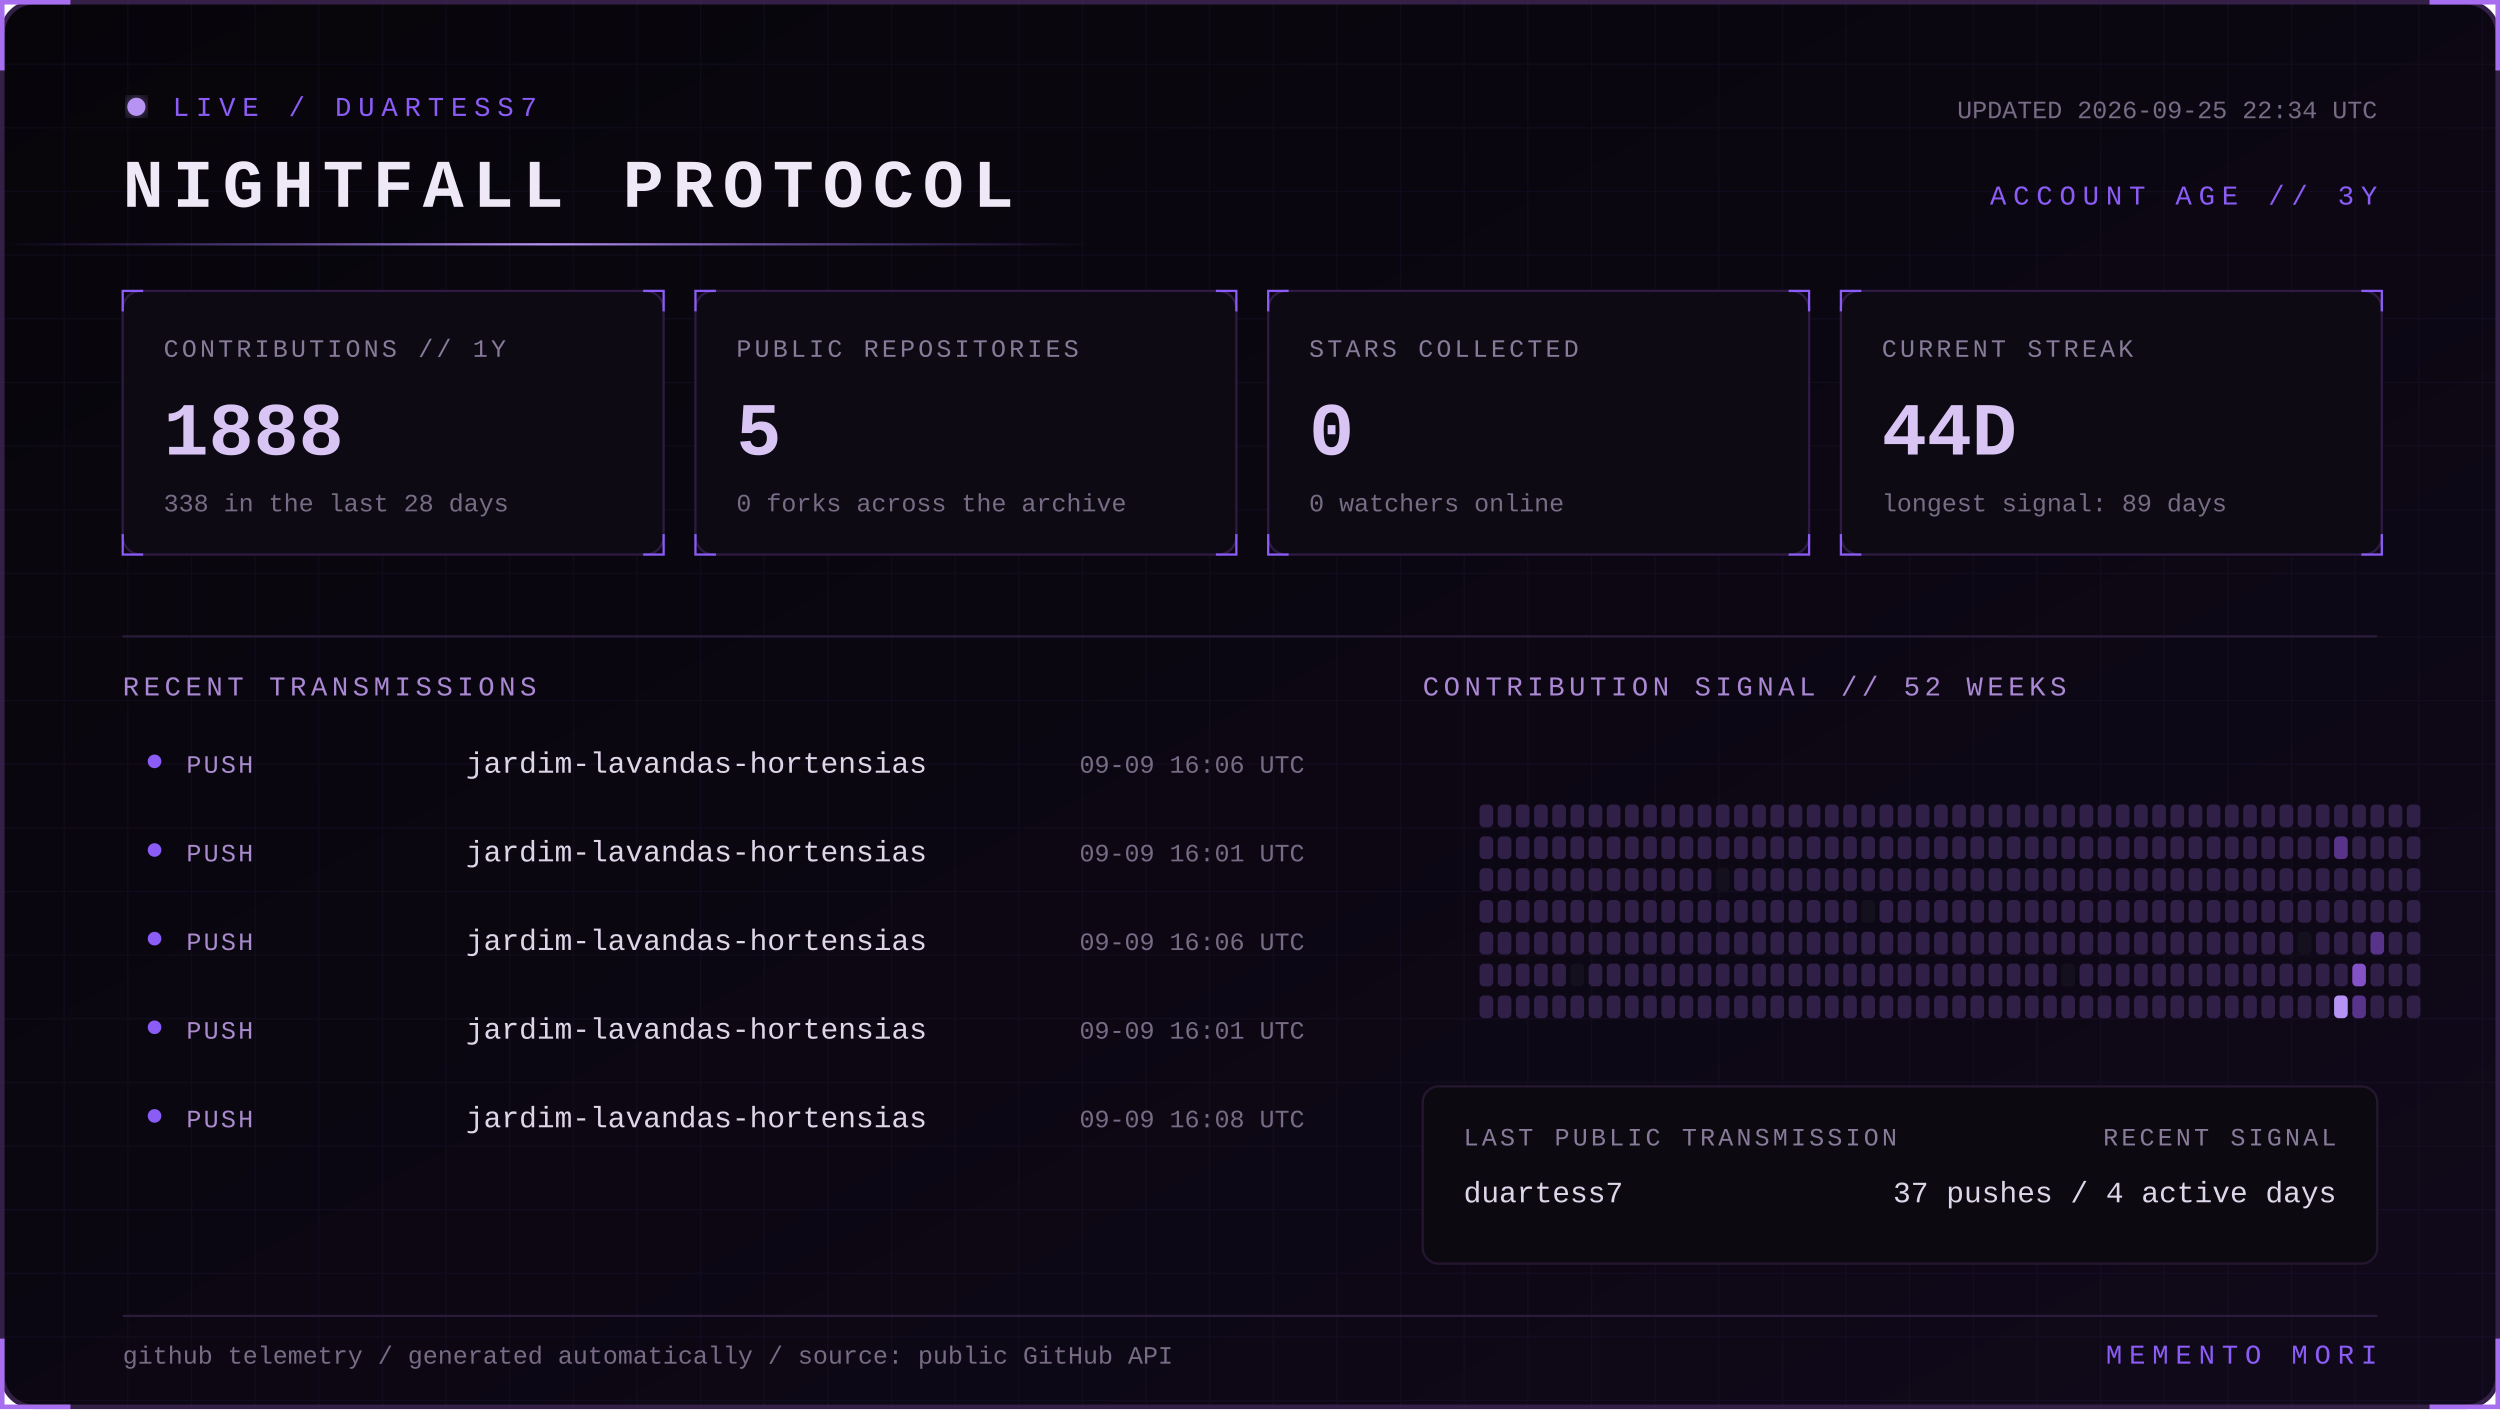
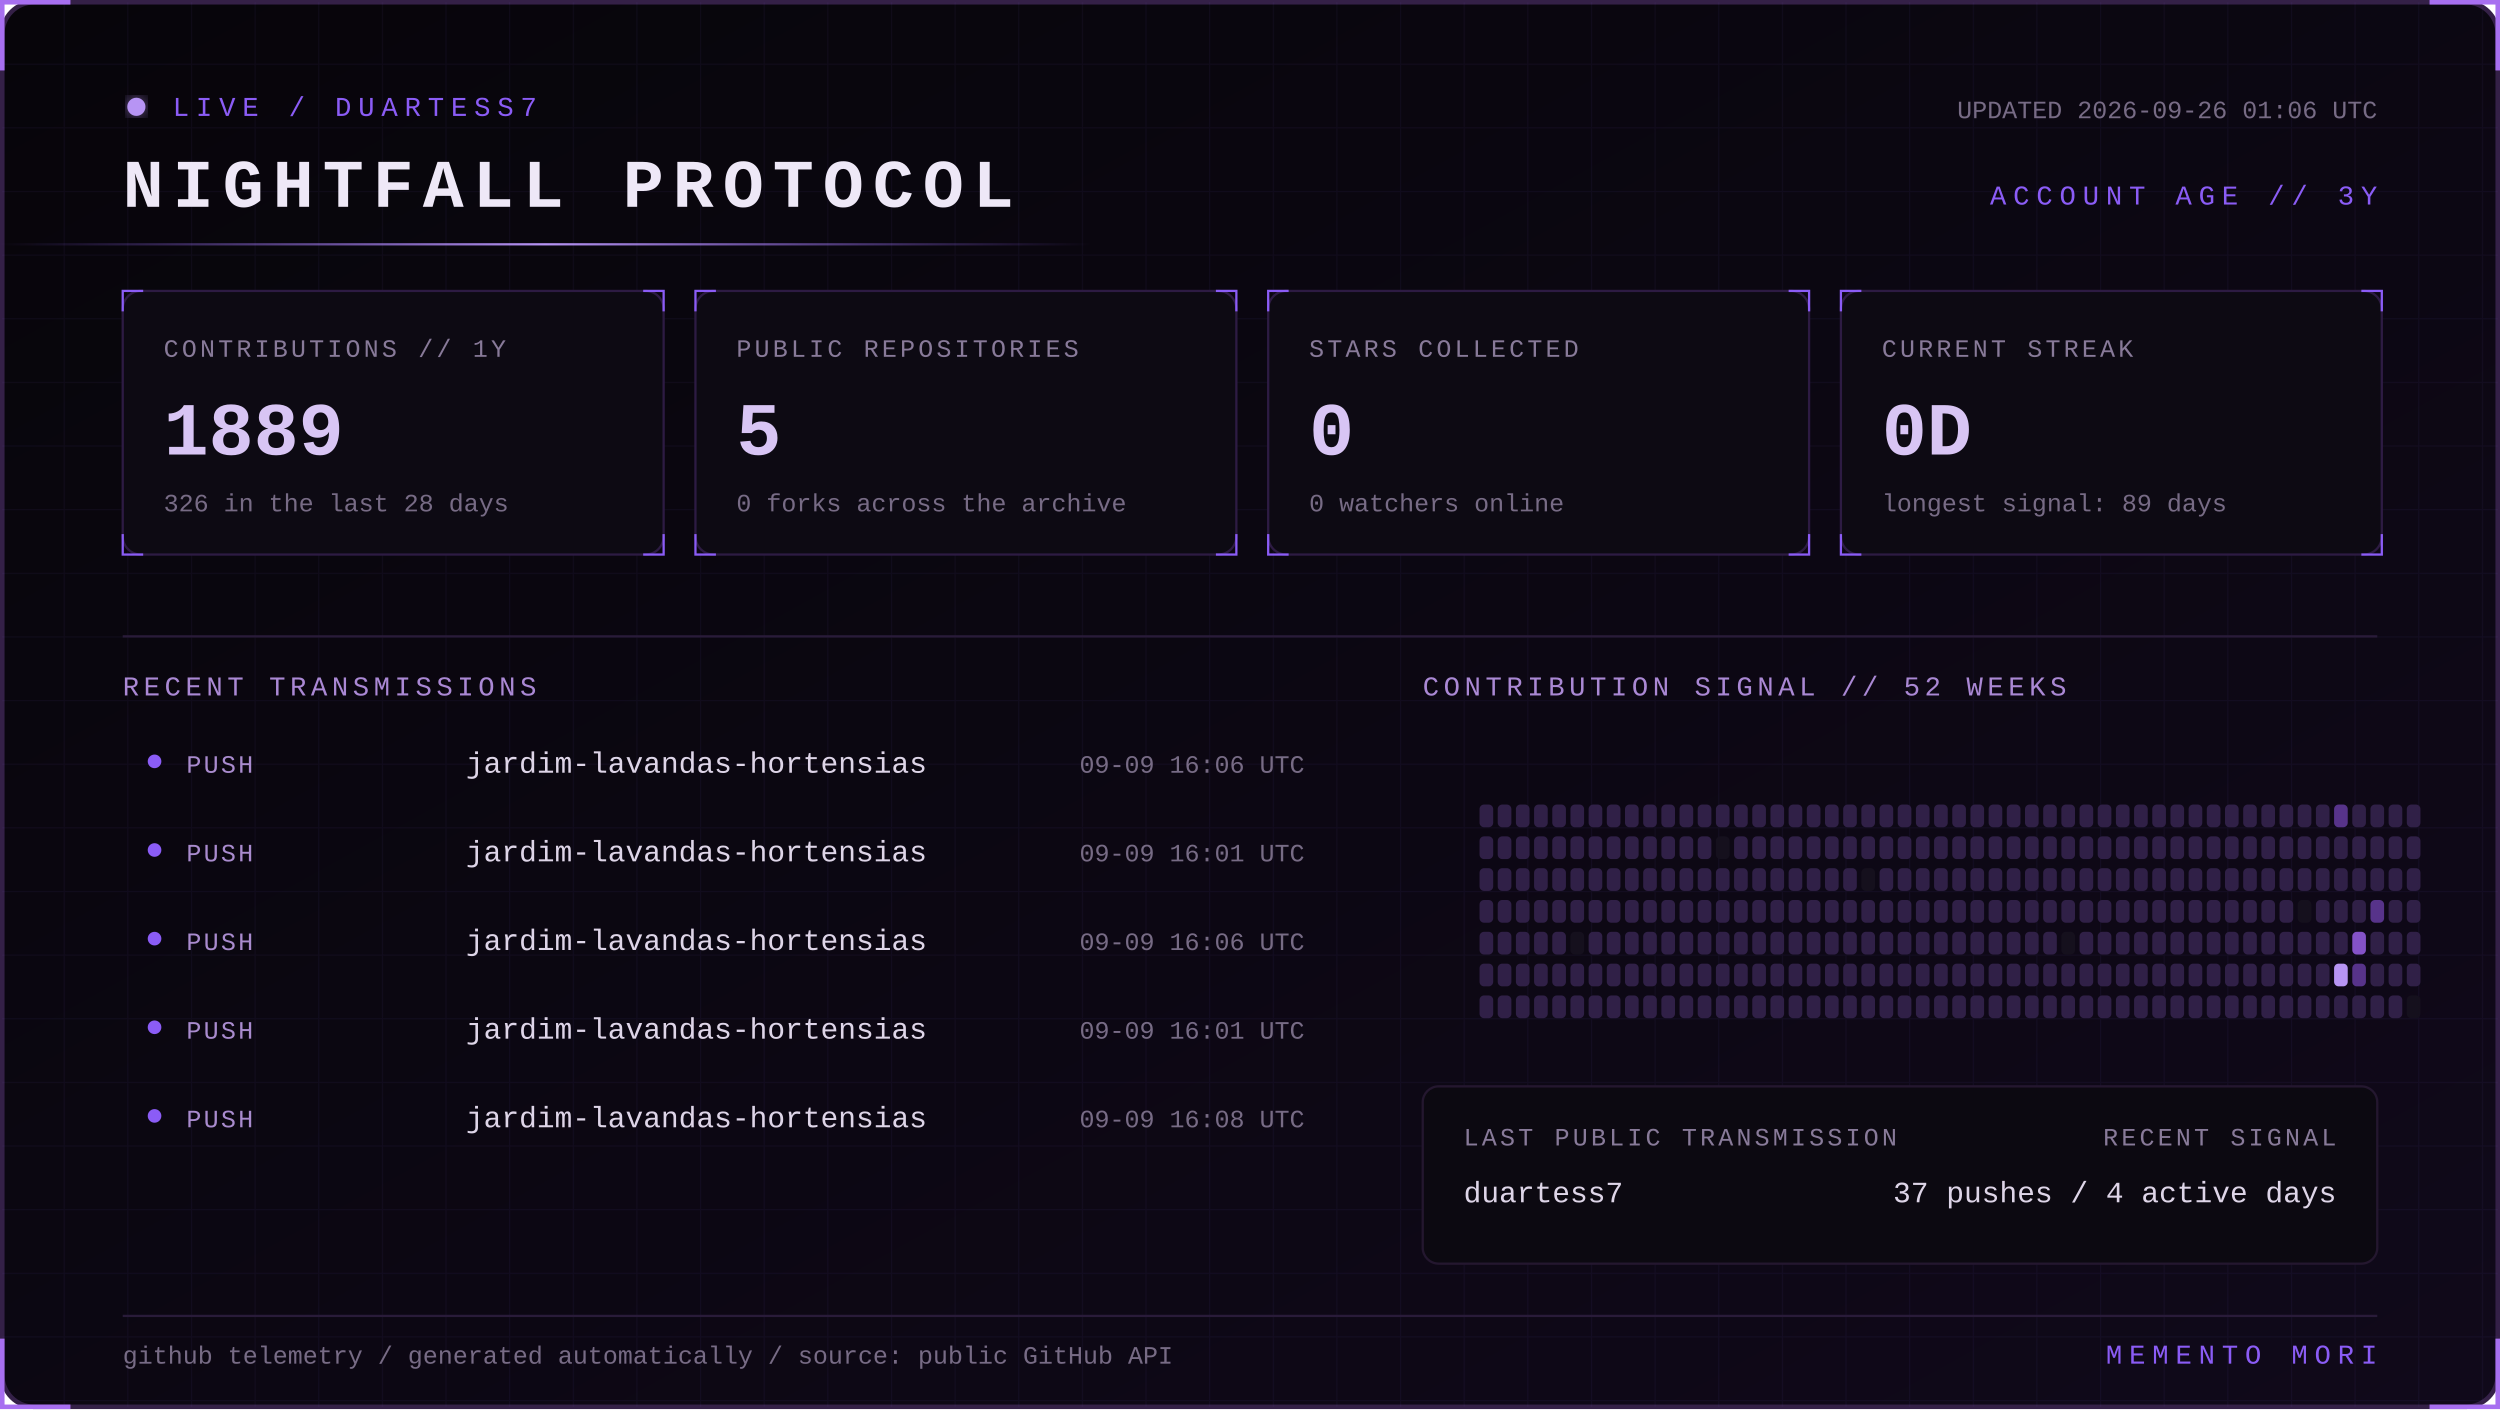
<svg xmlns="http://www.w3.org/2000/svg" width="1100" height="620" viewBox="0 0 1100 620" role="img" aria-labelledby="title desc">
  <defs>
    <linearGradient id="bg" x1="0" y1="0" x2="1" y2="1">
      <stop stop-color="#07050a" />
      <stop offset="1" stop-color="#10091a" />
    </linearGradient>
    <linearGradient id="beam">
      <stop stop-color="#8b5cf6" stop-opacity="0" />
      <stop offset=".5" stop-color="#b794f4" />
      <stop offset="1" stop-color="#8b5cf6" stop-opacity="0" />
    </linearGradient>
    <filter id="glow">
      <feGaussianBlur stdDeviation="4" result="b" />
      <feMerge>
        <feMergeNode in="b" />
        <feMergeNode in="SourceGraphic" />
      </feMerge>
    </filter>
    <pattern id="grid" width="28" height="28" patternUnits="userSpaceOnUse">
      <path d="M28 0H0V28" fill="none" stroke="#8b5cf6" stroke-opacity=".055" />
    </pattern>
    <style>
      text { font-family: Consolas, 'Courier New', monospace; }
      .kicker { fill:#8b5cf6; font-size:12px; letter-spacing:3px; }
      .title { fill:#eee8f7; font-size:30px; font-weight:700; letter-spacing:4px; }
      .label { fill:#887a99; font-size:11px; letter-spacing:1.4px; }
      .value { fill:#d8c5f4; font-size:33px; font-weight:700; }
      .detail,.pct { fill:#776b85; font-size:11px; }
      .section { fill:#aa88d4; font-size:12px; letter-spacing:2px; }
      .lang { fill:#ded5e8; font-size:13px; }
      .event { fill:#a98bce; font-size:11px; letter-spacing:1px; }
      .scan { animation:scan 5s linear infinite; }
      .blink { animation:blink 1.6s step-end infinite; }
      @keyframes scan { from { transform:translateX(-500px) } to { transform:translateX(1100px) } }
      @keyframes blink { 50% { opacity:.25 } }
    </style>
  </defs>
  <rect x="1" y="1" width="1098" height="618" rx="14" fill="url(#bg)" stroke="#342047" stroke-width="2" />
  <rect x="1" y="1" width="1098" height="618" rx="14" fill="url(#grid)" />
  <path d="M31 1H1v30 M1069 1h30v30 M1099 589v30h-30 M31 619H1v-30" stroke="#a76ff0" stroke-width="2" fill="none" />
  <g transform="translate(54 42)">
    <circle cx="6" cy="5" r="4" fill="#b794f4" filter="url(#glow)" class="blink" />
    <text x="22" y="9" class="kicker">LIVE / DUARTESS7</text>
    <text y="49" class="title">NIGHTFALL PROTOCOL</text>
-     <text x="992" y="10" text-anchor="end" class="detail">UPDATED 2026-09-25 22:34 UTC</text>
+     <text x="992" y="10" text-anchor="end" class="detail">UPDATED 2026-09-26 01:06 UTC</text>
    <text x="992" y="48" text-anchor="end" class="kicker">ACCOUNT AGE // 3Y</text>
  </g>
  <rect y="107" width="480" height="1" fill="url(#beam)" class="scan" />
  <g transform="translate(54 128)">
    <rect width="238" height="116" rx="8" fill="#0d0a13" stroke="#2d1b43" />
    <path d="M0 9V0h9 M229 0h9v9 M238 107v9h-9 M9 116H0v-9" stroke="#8b5cf6" fill="none" />
    <text x="18" y="29" class="label">CONTRIBUTIONS // 1Y</text>
-     <text x="18" y="72" class="value">1888</text>
-     <text x="18" y="97" class="detail">338 in the last 28 days</text>
+     <text x="18" y="72" class="value">1889</text>
+     <text x="18" y="97" class="detail">326 in the last 28 days</text>
  </g>
  <g transform="translate(306 128)">
    <rect width="238" height="116" rx="8" fill="#0d0a13" stroke="#2d1b43" />
    <path d="M0 9V0h9 M229 0h9v9 M238 107v9h-9 M9 116H0v-9" stroke="#8b5cf6" fill="none" />
    <text x="18" y="29" class="label">PUBLIC REPOSITORIES</text>
    <text x="18" y="72" class="value">5</text>
    <text x="18" y="97" class="detail">0 forks across the archive</text>
  </g>
  <g transform="translate(558 128)">
    <rect width="238" height="116" rx="8" fill="#0d0a13" stroke="#2d1b43" />
    <path d="M0 9V0h9 M229 0h9v9 M238 107v9h-9 M9 116H0v-9" stroke="#8b5cf6" fill="none" />
    <text x="18" y="29" class="label">STARS COLLECTED</text>
    <text x="18" y="72" class="value">0</text>
    <text x="18" y="97" class="detail">0 watchers online</text>
  </g>
  <g transform="translate(810 128)">
    <rect width="238" height="116" rx="8" fill="#0d0a13" stroke="#2d1b43" />
    <path d="M0 9V0h9 M229 0h9v9 M238 107v9h-9 M9 116H0v-9" stroke="#8b5cf6" fill="none" />
    <text x="18" y="29" class="label">CURRENT STREAK</text>
-     <text x="18" y="72" class="value">44D</text>
+     <text x="18" y="72" class="value">0D</text>
    <text x="18" y="97" class="detail">longest signal: 89 days</text>
  </g>
  <path d="M54 280H1046" stroke="#291b39" />
  <text x="54" y="306" class="section">RECENT TRANSMISSIONS</text>
  <text x="626" y="306" class="section">CONTRIBUTION SIGNAL // 52 WEEKS</text>
  <circle cx="68" cy="335" r="3" fill="#8b5cf6" />
  <text x="82" y="340" class="event">PUSH</text>
  <text x="205" y="340" class="lang">jardim-lavandas-hortensias</text>
  <text x="574" y="340" text-anchor="end" class="pct">09-09 16:06 UTC</text>
  <circle cx="68" cy="374" r="3" fill="#8b5cf6" />
  <text x="82" y="379" class="event">PUSH</text>
  <text x="205" y="379" class="lang">jardim-lavandas-hortensias</text>
  <text x="574" y="379" text-anchor="end" class="pct">09-09 16:01 UTC</text>
  <circle cx="68" cy="413" r="3" fill="#8b5cf6" />
  <text x="82" y="418" class="event">PUSH</text>
  <text x="205" y="418" class="lang">jardim-lavandas-hortensias</text>
  <text x="574" y="418" text-anchor="end" class="pct">09-09 16:06 UTC</text>
  <circle cx="68" cy="452" r="3" fill="#8b5cf6" />
  <text x="82" y="457" class="event">PUSH</text>
  <text x="205" y="457" class="lang">jardim-lavandas-hortensias</text>
  <text x="574" y="457" text-anchor="end" class="pct">09-09 16:01 UTC</text>
  <circle cx="68" cy="491" r="3" fill="#8b5cf6" />
  <text x="82" y="496" class="event">PUSH</text>
  <text x="205" y="496" class="lang">jardim-lavandas-hortensias</text>
  <text x="574" y="496" text-anchor="end" class="pct">09-09 16:08 UTC</text>
  <g>
    <rect x="651" y="354" width="6" height="10" rx="2" fill="#302047" />
    <rect x="651" y="368" width="6" height="10" rx="2" fill="#302047" />
    <rect x="651" y="382" width="6" height="10" rx="2" fill="#302047" />
    <rect x="651" y="396" width="6" height="10" rx="2" fill="#302047" />
    <rect x="651" y="410" width="6" height="10" rx="2" fill="#302047" />
    <rect x="651" y="424" width="6" height="10" rx="2" fill="#302047" />
    <rect x="651" y="438" width="6" height="10" rx="2" fill="#302047" />
    <rect x="659" y="354" width="6" height="10" rx="2" fill="#302047" />
    <rect x="659" y="368" width="6" height="10" rx="2" fill="#302047" />
    <rect x="659" y="382" width="6" height="10" rx="2" fill="#302047" />
    <rect x="659" y="396" width="6" height="10" rx="2" fill="#302047" />
    <rect x="659" y="410" width="6" height="10" rx="2" fill="#302047" />
    <rect x="659" y="424" width="6" height="10" rx="2" fill="#302047" />
    <rect x="659" y="438" width="6" height="10" rx="2" fill="#302047" />
    <rect x="667" y="354" width="6" height="10" rx="2" fill="#302047" />
    <rect x="667" y="368" width="6" height="10" rx="2" fill="#302047" />
    <rect x="667" y="382" width="6" height="10" rx="2" fill="#302047" />
    <rect x="667" y="396" width="6" height="10" rx="2" fill="#302047" />
    <rect x="667" y="410" width="6" height="10" rx="2" fill="#302047" />
    <rect x="667" y="424" width="6" height="10" rx="2" fill="#302047" />
    <rect x="667" y="438" width="6" height="10" rx="2" fill="#302047" />
    <rect x="675" y="354" width="6" height="10" rx="2" fill="#302047" />
    <rect x="675" y="368" width="6" height="10" rx="2" fill="#302047" />
    <rect x="675" y="382" width="6" height="10" rx="2" fill="#302047" />
    <rect x="675" y="396" width="6" height="10" rx="2" fill="#302047" />
    <rect x="675" y="410" width="6" height="10" rx="2" fill="#302047" />
    <rect x="675" y="424" width="6" height="10" rx="2" fill="#302047" />
    <rect x="675" y="438" width="6" height="10" rx="2" fill="#302047" />
    <rect x="683" y="354" width="6" height="10" rx="2" fill="#302047" />
    <rect x="683" y="368" width="6" height="10" rx="2" fill="#302047" />
    <rect x="683" y="382" width="6" height="10" rx="2" fill="#302047" />
    <rect x="683" y="396" width="6" height="10" rx="2" fill="#302047" />
    <rect x="683" y="410" width="6" height="10" rx="2" fill="#302047" />
    <rect x="683" y="424" width="6" height="10" rx="2" fill="#302047" />
    <rect x="683" y="438" width="6" height="10" rx="2" fill="#302047" />
    <rect x="691" y="354" width="6" height="10" rx="2" fill="#302047" />
    <rect x="691" y="368" width="6" height="10" rx="2" fill="#302047" />
    <rect x="691" y="382" width="6" height="10" rx="2" fill="#302047" />
    <rect x="691" y="396" width="6" height="10" rx="2" fill="#302047" />
-     <rect x="691" y="410" width="6" height="10" rx="2" fill="#302047" />
-     <rect x="691" y="424" width="6" height="10" rx="2" fill="#15101d" />
+     <rect x="691" y="410" width="6" height="10" rx="2" fill="#15101d" />
+     <rect x="691" y="424" width="6" height="10" rx="2" fill="#302047" />
    <rect x="691" y="438" width="6" height="10" rx="2" fill="#302047" />
    <rect x="699" y="354" width="6" height="10" rx="2" fill="#302047" />
    <rect x="699" y="368" width="6" height="10" rx="2" fill="#302047" />
    <rect x="699" y="382" width="6" height="10" rx="2" fill="#302047" />
    <rect x="699" y="396" width="6" height="10" rx="2" fill="#302047" />
    <rect x="699" y="410" width="6" height="10" rx="2" fill="#302047" />
    <rect x="699" y="424" width="6" height="10" rx="2" fill="#302047" />
    <rect x="699" y="438" width="6" height="10" rx="2" fill="#302047" />
    <rect x="707" y="354" width="6" height="10" rx="2" fill="#302047" />
    <rect x="707" y="368" width="6" height="10" rx="2" fill="#302047" />
    <rect x="707" y="382" width="6" height="10" rx="2" fill="#302047" />
    <rect x="707" y="396" width="6" height="10" rx="2" fill="#302047" />
    <rect x="707" y="410" width="6" height="10" rx="2" fill="#302047" />
    <rect x="707" y="424" width="6" height="10" rx="2" fill="#302047" />
    <rect x="707" y="438" width="6" height="10" rx="2" fill="#302047" />
    <rect x="715" y="354" width="6" height="10" rx="2" fill="#302047" />
    <rect x="715" y="368" width="6" height="10" rx="2" fill="#302047" />
    <rect x="715" y="382" width="6" height="10" rx="2" fill="#302047" />
    <rect x="715" y="396" width="6" height="10" rx="2" fill="#302047" />
    <rect x="715" y="410" width="6" height="10" rx="2" fill="#302047" />
    <rect x="715" y="424" width="6" height="10" rx="2" fill="#302047" />
    <rect x="715" y="438" width="6" height="10" rx="2" fill="#302047" />
    <rect x="723" y="354" width="6" height="10" rx="2" fill="#302047" />
    <rect x="723" y="368" width="6" height="10" rx="2" fill="#302047" />
    <rect x="723" y="382" width="6" height="10" rx="2" fill="#302047" />
    <rect x="723" y="396" width="6" height="10" rx="2" fill="#302047" />
    <rect x="723" y="410" width="6" height="10" rx="2" fill="#302047" />
    <rect x="723" y="424" width="6" height="10" rx="2" fill="#302047" />
    <rect x="723" y="438" width="6" height="10" rx="2" fill="#302047" />
    <rect x="731" y="354" width="6" height="10" rx="2" fill="#302047" />
    <rect x="731" y="368" width="6" height="10" rx="2" fill="#302047" />
    <rect x="731" y="382" width="6" height="10" rx="2" fill="#302047" />
    <rect x="731" y="396" width="6" height="10" rx="2" fill="#302047" />
    <rect x="731" y="410" width="6" height="10" rx="2" fill="#302047" />
    <rect x="731" y="424" width="6" height="10" rx="2" fill="#302047" />
    <rect x="731" y="438" width="6" height="10" rx="2" fill="#302047" />
    <rect x="739" y="354" width="6" height="10" rx="2" fill="#302047" />
    <rect x="739" y="368" width="6" height="10" rx="2" fill="#302047" />
    <rect x="739" y="382" width="6" height="10" rx="2" fill="#302047" />
    <rect x="739" y="396" width="6" height="10" rx="2" fill="#302047" />
    <rect x="739" y="410" width="6" height="10" rx="2" fill="#302047" />
    <rect x="739" y="424" width="6" height="10" rx="2" fill="#302047" />
    <rect x="739" y="438" width="6" height="10" rx="2" fill="#302047" />
    <rect x="747" y="354" width="6" height="10" rx="2" fill="#302047" />
    <rect x="747" y="368" width="6" height="10" rx="2" fill="#302047" />
    <rect x="747" y="382" width="6" height="10" rx="2" fill="#302047" />
    <rect x="747" y="396" width="6" height="10" rx="2" fill="#302047" />
    <rect x="747" y="410" width="6" height="10" rx="2" fill="#302047" />
    <rect x="747" y="424" width="6" height="10" rx="2" fill="#302047" />
    <rect x="747" y="438" width="6" height="10" rx="2" fill="#302047" />
    <rect x="755" y="354" width="6" height="10" rx="2" fill="#302047" />
-     <rect x="755" y="368" width="6" height="10" rx="2" fill="#302047" />
-     <rect x="755" y="382" width="6" height="10" rx="2" fill="#15101d" />
+     <rect x="755" y="368" width="6" height="10" rx="2" fill="#15101d" />
+     <rect x="755" y="382" width="6" height="10" rx="2" fill="#302047" />
    <rect x="755" y="396" width="6" height="10" rx="2" fill="#302047" />
    <rect x="755" y="410" width="6" height="10" rx="2" fill="#302047" />
    <rect x="755" y="424" width="6" height="10" rx="2" fill="#302047" />
    <rect x="755" y="438" width="6" height="10" rx="2" fill="#302047" />
    <rect x="763" y="354" width="6" height="10" rx="2" fill="#302047" />
    <rect x="763" y="368" width="6" height="10" rx="2" fill="#302047" />
    <rect x="763" y="382" width="6" height="10" rx="2" fill="#302047" />
    <rect x="763" y="396" width="6" height="10" rx="2" fill="#302047" />
    <rect x="763" y="410" width="6" height="10" rx="2" fill="#302047" />
    <rect x="763" y="424" width="6" height="10" rx="2" fill="#302047" />
    <rect x="763" y="438" width="6" height="10" rx="2" fill="#302047" />
    <rect x="771" y="354" width="6" height="10" rx="2" fill="#302047" />
    <rect x="771" y="368" width="6" height="10" rx="2" fill="#302047" />
    <rect x="771" y="382" width="6" height="10" rx="2" fill="#302047" />
    <rect x="771" y="396" width="6" height="10" rx="2" fill="#302047" />
    <rect x="771" y="410" width="6" height="10" rx="2" fill="#302047" />
    <rect x="771" y="424" width="6" height="10" rx="2" fill="#302047" />
    <rect x="771" y="438" width="6" height="10" rx="2" fill="#302047" />
    <rect x="779" y="354" width="6" height="10" rx="2" fill="#302047" />
    <rect x="779" y="368" width="6" height="10" rx="2" fill="#302047" />
    <rect x="779" y="382" width="6" height="10" rx="2" fill="#302047" />
    <rect x="779" y="396" width="6" height="10" rx="2" fill="#302047" />
    <rect x="779" y="410" width="6" height="10" rx="2" fill="#302047" />
    <rect x="779" y="424" width="6" height="10" rx="2" fill="#302047" />
    <rect x="779" y="438" width="6" height="10" rx="2" fill="#302047" />
    <rect x="787" y="354" width="6" height="10" rx="2" fill="#302047" />
    <rect x="787" y="368" width="6" height="10" rx="2" fill="#302047" />
    <rect x="787" y="382" width="6" height="10" rx="2" fill="#302047" />
    <rect x="787" y="396" width="6" height="10" rx="2" fill="#302047" />
    <rect x="787" y="410" width="6" height="10" rx="2" fill="#302047" />
    <rect x="787" y="424" width="6" height="10" rx="2" fill="#302047" />
    <rect x="787" y="438" width="6" height="10" rx="2" fill="#302047" />
    <rect x="795" y="354" width="6" height="10" rx="2" fill="#302047" />
    <rect x="795" y="368" width="6" height="10" rx="2" fill="#302047" />
    <rect x="795" y="382" width="6" height="10" rx="2" fill="#302047" />
    <rect x="795" y="396" width="6" height="10" rx="2" fill="#302047" />
    <rect x="795" y="410" width="6" height="10" rx="2" fill="#302047" />
    <rect x="795" y="424" width="6" height="10" rx="2" fill="#302047" />
    <rect x="795" y="438" width="6" height="10" rx="2" fill="#302047" />
    <rect x="803" y="354" width="6" height="10" rx="2" fill="#302047" />
    <rect x="803" y="368" width="6" height="10" rx="2" fill="#302047" />
    <rect x="803" y="382" width="6" height="10" rx="2" fill="#302047" />
    <rect x="803" y="396" width="6" height="10" rx="2" fill="#302047" />
    <rect x="803" y="410" width="6" height="10" rx="2" fill="#302047" />
    <rect x="803" y="424" width="6" height="10" rx="2" fill="#302047" />
    <rect x="803" y="438" width="6" height="10" rx="2" fill="#302047" />
    <rect x="811" y="354" width="6" height="10" rx="2" fill="#302047" />
    <rect x="811" y="368" width="6" height="10" rx="2" fill="#302047" />
    <rect x="811" y="382" width="6" height="10" rx="2" fill="#302047" />
    <rect x="811" y="396" width="6" height="10" rx="2" fill="#302047" />
    <rect x="811" y="410" width="6" height="10" rx="2" fill="#302047" />
    <rect x="811" y="424" width="6" height="10" rx="2" fill="#302047" />
    <rect x="811" y="438" width="6" height="10" rx="2" fill="#302047" />
    <rect x="819" y="354" width="6" height="10" rx="2" fill="#302047" />
    <rect x="819" y="368" width="6" height="10" rx="2" fill="#302047" />
-     <rect x="819" y="382" width="6" height="10" rx="2" fill="#302047" />
-     <rect x="819" y="396" width="6" height="10" rx="2" fill="#15101d" />
+     <rect x="819" y="382" width="6" height="10" rx="2" fill="#15101d" />
+     <rect x="819" y="396" width="6" height="10" rx="2" fill="#302047" />
    <rect x="819" y="410" width="6" height="10" rx="2" fill="#302047" />
    <rect x="819" y="424" width="6" height="10" rx="2" fill="#302047" />
    <rect x="819" y="438" width="6" height="10" rx="2" fill="#302047" />
    <rect x="827" y="354" width="6" height="10" rx="2" fill="#302047" />
    <rect x="827" y="368" width="6" height="10" rx="2" fill="#302047" />
    <rect x="827" y="382" width="6" height="10" rx="2" fill="#302047" />
    <rect x="827" y="396" width="6" height="10" rx="2" fill="#302047" />
    <rect x="827" y="410" width="6" height="10" rx="2" fill="#302047" />
    <rect x="827" y="424" width="6" height="10" rx="2" fill="#302047" />
    <rect x="827" y="438" width="6" height="10" rx="2" fill="#302047" />
    <rect x="835" y="354" width="6" height="10" rx="2" fill="#302047" />
    <rect x="835" y="368" width="6" height="10" rx="2" fill="#302047" />
    <rect x="835" y="382" width="6" height="10" rx="2" fill="#302047" />
    <rect x="835" y="396" width="6" height="10" rx="2" fill="#302047" />
    <rect x="835" y="410" width="6" height="10" rx="2" fill="#302047" />
    <rect x="835" y="424" width="6" height="10" rx="2" fill="#302047" />
    <rect x="835" y="438" width="6" height="10" rx="2" fill="#302047" />
    <rect x="843" y="354" width="6" height="10" rx="2" fill="#302047" />
    <rect x="843" y="368" width="6" height="10" rx="2" fill="#302047" />
    <rect x="843" y="382" width="6" height="10" rx="2" fill="#302047" />
    <rect x="843" y="396" width="6" height="10" rx="2" fill="#302047" />
    <rect x="843" y="410" width="6" height="10" rx="2" fill="#302047" />
    <rect x="843" y="424" width="6" height="10" rx="2" fill="#302047" />
    <rect x="843" y="438" width="6" height="10" rx="2" fill="#302047" />
    <rect x="851" y="354" width="6" height="10" rx="2" fill="#302047" />
    <rect x="851" y="368" width="6" height="10" rx="2" fill="#302047" />
    <rect x="851" y="382" width="6" height="10" rx="2" fill="#302047" />
    <rect x="851" y="396" width="6" height="10" rx="2" fill="#302047" />
    <rect x="851" y="410" width="6" height="10" rx="2" fill="#302047" />
    <rect x="851" y="424" width="6" height="10" rx="2" fill="#302047" />
    <rect x="851" y="438" width="6" height="10" rx="2" fill="#302047" />
    <rect x="859" y="354" width="6" height="10" rx="2" fill="#302047" />
    <rect x="859" y="368" width="6" height="10" rx="2" fill="#302047" />
    <rect x="859" y="382" width="6" height="10" rx="2" fill="#302047" />
    <rect x="859" y="396" width="6" height="10" rx="2" fill="#302047" />
    <rect x="859" y="410" width="6" height="10" rx="2" fill="#302047" />
    <rect x="859" y="424" width="6" height="10" rx="2" fill="#302047" />
    <rect x="859" y="438" width="6" height="10" rx="2" fill="#302047" />
    <rect x="867" y="354" width="6" height="10" rx="2" fill="#302047" />
    <rect x="867" y="368" width="6" height="10" rx="2" fill="#302047" />
    <rect x="867" y="382" width="6" height="10" rx="2" fill="#302047" />
    <rect x="867" y="396" width="6" height="10" rx="2" fill="#302047" />
    <rect x="867" y="410" width="6" height="10" rx="2" fill="#302047" />
    <rect x="867" y="424" width="6" height="10" rx="2" fill="#302047" />
    <rect x="867" y="438" width="6" height="10" rx="2" fill="#302047" />
    <rect x="875" y="354" width="6" height="10" rx="2" fill="#302047" />
    <rect x="875" y="368" width="6" height="10" rx="2" fill="#302047" />
    <rect x="875" y="382" width="6" height="10" rx="2" fill="#302047" />
    <rect x="875" y="396" width="6" height="10" rx="2" fill="#302047" />
    <rect x="875" y="410" width="6" height="10" rx="2" fill="#302047" />
    <rect x="875" y="424" width="6" height="10" rx="2" fill="#302047" />
    <rect x="875" y="438" width="6" height="10" rx="2" fill="#302047" />
    <rect x="883" y="354" width="6" height="10" rx="2" fill="#302047" />
    <rect x="883" y="368" width="6" height="10" rx="2" fill="#302047" />
    <rect x="883" y="382" width="6" height="10" rx="2" fill="#302047" />
    <rect x="883" y="396" width="6" height="10" rx="2" fill="#302047" />
    <rect x="883" y="410" width="6" height="10" rx="2" fill="#302047" />
    <rect x="883" y="424" width="6" height="10" rx="2" fill="#302047" />
    <rect x="883" y="438" width="6" height="10" rx="2" fill="#302047" />
    <rect x="891" y="354" width="6" height="10" rx="2" fill="#302047" />
    <rect x="891" y="368" width="6" height="10" rx="2" fill="#302047" />
    <rect x="891" y="382" width="6" height="10" rx="2" fill="#302047" />
    <rect x="891" y="396" width="6" height="10" rx="2" fill="#302047" />
    <rect x="891" y="410" width="6" height="10" rx="2" fill="#302047" />
    <rect x="891" y="424" width="6" height="10" rx="2" fill="#302047" />
    <rect x="891" y="438" width="6" height="10" rx="2" fill="#302047" />
    <rect x="899" y="354" width="6" height="10" rx="2" fill="#302047" />
    <rect x="899" y="368" width="6" height="10" rx="2" fill="#302047" />
    <rect x="899" y="382" width="6" height="10" rx="2" fill="#302047" />
    <rect x="899" y="396" width="6" height="10" rx="2" fill="#302047" />
    <rect x="899" y="410" width="6" height="10" rx="2" fill="#302047" />
    <rect x="899" y="424" width="6" height="10" rx="2" fill="#302047" />
    <rect x="899" y="438" width="6" height="10" rx="2" fill="#302047" />
    <rect x="907" y="354" width="6" height="10" rx="2" fill="#302047" />
    <rect x="907" y="368" width="6" height="10" rx="2" fill="#302047" />
    <rect x="907" y="382" width="6" height="10" rx="2" fill="#302047" />
    <rect x="907" y="396" width="6" height="10" rx="2" fill="#302047" />
-     <rect x="907" y="410" width="6" height="10" rx="2" fill="#302047" />
-     <rect x="907" y="424" width="6" height="10" rx="2" fill="#15101d" />
+     <rect x="907" y="410" width="6" height="10" rx="2" fill="#15101d" />
+     <rect x="907" y="424" width="6" height="10" rx="2" fill="#302047" />
    <rect x="907" y="438" width="6" height="10" rx="2" fill="#302047" />
    <rect x="915" y="354" width="6" height="10" rx="2" fill="#302047" />
    <rect x="915" y="368" width="6" height="10" rx="2" fill="#302047" />
    <rect x="915" y="382" width="6" height="10" rx="2" fill="#302047" />
    <rect x="915" y="396" width="6" height="10" rx="2" fill="#302047" />
    <rect x="915" y="410" width="6" height="10" rx="2" fill="#302047" />
    <rect x="915" y="424" width="6" height="10" rx="2" fill="#302047" />
    <rect x="915" y="438" width="6" height="10" rx="2" fill="#302047" />
    <rect x="923" y="354" width="6" height="10" rx="2" fill="#302047" />
    <rect x="923" y="368" width="6" height="10" rx="2" fill="#302047" />
    <rect x="923" y="382" width="6" height="10" rx="2" fill="#302047" />
    <rect x="923" y="396" width="6" height="10" rx="2" fill="#302047" />
    <rect x="923" y="410" width="6" height="10" rx="2" fill="#302047" />
    <rect x="923" y="424" width="6" height="10" rx="2" fill="#302047" />
    <rect x="923" y="438" width="6" height="10" rx="2" fill="#302047" />
    <rect x="931" y="354" width="6" height="10" rx="2" fill="#302047" />
    <rect x="931" y="368" width="6" height="10" rx="2" fill="#302047" />
    <rect x="931" y="382" width="6" height="10" rx="2" fill="#302047" />
    <rect x="931" y="396" width="6" height="10" rx="2" fill="#302047" />
    <rect x="931" y="410" width="6" height="10" rx="2" fill="#302047" />
    <rect x="931" y="424" width="6" height="10" rx="2" fill="#302047" />
    <rect x="931" y="438" width="6" height="10" rx="2" fill="#302047" />
    <rect x="939" y="354" width="6" height="10" rx="2" fill="#302047" />
    <rect x="939" y="368" width="6" height="10" rx="2" fill="#302047" />
    <rect x="939" y="382" width="6" height="10" rx="2" fill="#302047" />
    <rect x="939" y="396" width="6" height="10" rx="2" fill="#302047" />
    <rect x="939" y="410" width="6" height="10" rx="2" fill="#302047" />
    <rect x="939" y="424" width="6" height="10" rx="2" fill="#302047" />
    <rect x="939" y="438" width="6" height="10" rx="2" fill="#302047" />
    <rect x="947" y="354" width="6" height="10" rx="2" fill="#302047" />
    <rect x="947" y="368" width="6" height="10" rx="2" fill="#302047" />
    <rect x="947" y="382" width="6" height="10" rx="2" fill="#302047" />
    <rect x="947" y="396" width="6" height="10" rx="2" fill="#302047" />
    <rect x="947" y="410" width="6" height="10" rx="2" fill="#302047" />
    <rect x="947" y="424" width="6" height="10" rx="2" fill="#302047" />
    <rect x="947" y="438" width="6" height="10" rx="2" fill="#302047" />
    <rect x="955" y="354" width="6" height="10" rx="2" fill="#302047" />
    <rect x="955" y="368" width="6" height="10" rx="2" fill="#302047" />
    <rect x="955" y="382" width="6" height="10" rx="2" fill="#302047" />
    <rect x="955" y="396" width="6" height="10" rx="2" fill="#302047" />
    <rect x="955" y="410" width="6" height="10" rx="2" fill="#302047" />
    <rect x="955" y="424" width="6" height="10" rx="2" fill="#302047" />
    <rect x="955" y="438" width="6" height="10" rx="2" fill="#302047" />
    <rect x="963" y="354" width="6" height="10" rx="2" fill="#302047" />
    <rect x="963" y="368" width="6" height="10" rx="2" fill="#302047" />
    <rect x="963" y="382" width="6" height="10" rx="2" fill="#302047" />
    <rect x="963" y="396" width="6" height="10" rx="2" fill="#302047" />
    <rect x="963" y="410" width="6" height="10" rx="2" fill="#302047" />
    <rect x="963" y="424" width="6" height="10" rx="2" fill="#302047" />
    <rect x="963" y="438" width="6" height="10" rx="2" fill="#302047" />
    <rect x="971" y="354" width="6" height="10" rx="2" fill="#302047" />
    <rect x="971" y="368" width="6" height="10" rx="2" fill="#302047" />
    <rect x="971" y="382" width="6" height="10" rx="2" fill="#302047" />
    <rect x="971" y="396" width="6" height="10" rx="2" fill="#302047" />
    <rect x="971" y="410" width="6" height="10" rx="2" fill="#302047" />
    <rect x="971" y="424" width="6" height="10" rx="2" fill="#302047" />
    <rect x="971" y="438" width="6" height="10" rx="2" fill="#302047" />
    <rect x="979" y="354" width="6" height="10" rx="2" fill="#302047" />
    <rect x="979" y="368" width="6" height="10" rx="2" fill="#302047" />
    <rect x="979" y="382" width="6" height="10" rx="2" fill="#302047" />
    <rect x="979" y="396" width="6" height="10" rx="2" fill="#302047" />
    <rect x="979" y="410" width="6" height="10" rx="2" fill="#302047" />
    <rect x="979" y="424" width="6" height="10" rx="2" fill="#302047" />
    <rect x="979" y="438" width="6" height="10" rx="2" fill="#302047" />
    <rect x="987" y="354" width="6" height="10" rx="2" fill="#302047" />
    <rect x="987" y="368" width="6" height="10" rx="2" fill="#302047" />
    <rect x="987" y="382" width="6" height="10" rx="2" fill="#302047" />
    <rect x="987" y="396" width="6" height="10" rx="2" fill="#302047" />
    <rect x="987" y="410" width="6" height="10" rx="2" fill="#302047" />
    <rect x="987" y="424" width="6" height="10" rx="2" fill="#302047" />
    <rect x="987" y="438" width="6" height="10" rx="2" fill="#302047" />
    <rect x="995" y="354" width="6" height="10" rx="2" fill="#302047" />
    <rect x="995" y="368" width="6" height="10" rx="2" fill="#302047" />
    <rect x="995" y="382" width="6" height="10" rx="2" fill="#302047" />
    <rect x="995" y="396" width="6" height="10" rx="2" fill="#302047" />
    <rect x="995" y="410" width="6" height="10" rx="2" fill="#302047" />
    <rect x="995" y="424" width="6" height="10" rx="2" fill="#302047" />
    <rect x="995" y="438" width="6" height="10" rx="2" fill="#302047" />
    <rect x="1003" y="354" width="6" height="10" rx="2" fill="#302047" />
    <rect x="1003" y="368" width="6" height="10" rx="2" fill="#302047" />
    <rect x="1003" y="382" width="6" height="10" rx="2" fill="#302047" />
    <rect x="1003" y="396" width="6" height="10" rx="2" fill="#302047" />
    <rect x="1003" y="410" width="6" height="10" rx="2" fill="#302047" />
    <rect x="1003" y="424" width="6" height="10" rx="2" fill="#302047" />
    <rect x="1003" y="438" width="6" height="10" rx="2" fill="#302047" />
    <rect x="1011" y="354" width="6" height="10" rx="2" fill="#302047" />
    <rect x="1011" y="368" width="6" height="10" rx="2" fill="#302047" />
    <rect x="1011" y="382" width="6" height="10" rx="2" fill="#302047" />
-     <rect x="1011" y="396" width="6" height="10" rx="2" fill="#302047" />
-     <rect x="1011" y="410" width="6" height="10" rx="2" fill="#15101d" />
+     <rect x="1011" y="396" width="6" height="10" rx="2" fill="#15101d" />
+     <rect x="1011" y="410" width="6" height="10" rx="2" fill="#302047" />
    <rect x="1011" y="424" width="6" height="10" rx="2" fill="#302047" />
    <rect x="1011" y="438" width="6" height="10" rx="2" fill="#302047" />
    <rect x="1019" y="354" width="6" height="10" rx="2" fill="#302047" />
    <rect x="1019" y="368" width="6" height="10" rx="2" fill="#302047" />
    <rect x="1019" y="382" width="6" height="10" rx="2" fill="#302047" />
    <rect x="1019" y="396" width="6" height="10" rx="2" fill="#302047" />
    <rect x="1019" y="410" width="6" height="10" rx="2" fill="#302047" />
    <rect x="1019" y="424" width="6" height="10" rx="2" fill="#302047" />
    <rect x="1019" y="438" width="6" height="10" rx="2" fill="#302047" />
-     <rect x="1027" y="354" width="6" height="10" rx="2" fill="#302047" />
-     <rect x="1027" y="368" width="6" height="10" rx="2" fill="#57338a" />
+     <rect x="1027" y="354" width="6" height="10" rx="2" fill="#57338a" />
+     <rect x="1027" y="368" width="6" height="10" rx="2" fill="#302047" />
    <rect x="1027" y="382" width="6" height="10" rx="2" fill="#302047" />
    <rect x="1027" y="396" width="6" height="10" rx="2" fill="#302047" />
    <rect x="1027" y="410" width="6" height="10" rx="2" fill="#302047" />
-     <rect x="1027" y="424" width="6" height="10" rx="2" fill="#302047" />
-     <rect x="1027" y="438" width="6" height="10" rx="2" fill="#b794f4" />
+     <rect x="1027" y="424" width="6" height="10" rx="2" fill="#b794f4" />
+     <rect x="1027" y="438" width="6" height="10" rx="2" fill="#302047" />
    <rect x="1035" y="354" width="6" height="10" rx="2" fill="#302047" />
    <rect x="1035" y="368" width="6" height="10" rx="2" fill="#302047" />
    <rect x="1035" y="382" width="6" height="10" rx="2" fill="#302047" />
    <rect x="1035" y="396" width="6" height="10" rx="2" fill="#302047" />
-     <rect x="1035" y="410" width="6" height="10" rx="2" fill="#302047" />
-     <rect x="1035" y="424" width="6" height="10" rx="2" fill="#8452c7" />
-     <rect x="1035" y="438" width="6" height="10" rx="2" fill="#57338a" />
+     <rect x="1035" y="410" width="6" height="10" rx="2" fill="#8452c7" />
+     <rect x="1035" y="424" width="6" height="10" rx="2" fill="#57338a" />
+     <rect x="1035" y="438" width="6" height="10" rx="2" fill="#302047" />
    <rect x="1043" y="354" width="6" height="10" rx="2" fill="#302047" />
    <rect x="1043" y="368" width="6" height="10" rx="2" fill="#302047" />
    <rect x="1043" y="382" width="6" height="10" rx="2" fill="#302047" />
-     <rect x="1043" y="396" width="6" height="10" rx="2" fill="#302047" />
-     <rect x="1043" y="410" width="6" height="10" rx="2" fill="#57338a" />
+     <rect x="1043" y="396" width="6" height="10" rx="2" fill="#57338a" />
+     <rect x="1043" y="410" width="6" height="10" rx="2" fill="#302047" />
    <rect x="1043" y="424" width="6" height="10" rx="2" fill="#302047" />
    <rect x="1043" y="438" width="6" height="10" rx="2" fill="#302047" />
    <rect x="1051" y="354" width="6" height="10" rx="2" fill="#302047" />
    <rect x="1051" y="368" width="6" height="10" rx="2" fill="#302047" />
    <rect x="1051" y="382" width="6" height="10" rx="2" fill="#302047" />
    <rect x="1051" y="396" width="6" height="10" rx="2" fill="#302047" />
    <rect x="1051" y="410" width="6" height="10" rx="2" fill="#302047" />
    <rect x="1051" y="424" width="6" height="10" rx="2" fill="#302047" />
    <rect x="1051" y="438" width="6" height="10" rx="2" fill="#302047" />
    <rect x="1059" y="354" width="6" height="10" rx="2" fill="#302047" />
    <rect x="1059" y="368" width="6" height="10" rx="2" fill="#302047" />
    <rect x="1059" y="382" width="6" height="10" rx="2" fill="#302047" />
    <rect x="1059" y="396" width="6" height="10" rx="2" fill="#302047" />
    <rect x="1059" y="410" width="6" height="10" rx="2" fill="#302047" />
    <rect x="1059" y="424" width="6" height="10" rx="2" fill="#302047" />
-     <rect x="1059" y="438" width="6" height="10" rx="2" fill="#302047" />
+     <rect x="1059" y="438" width="6" height="10" rx="2" fill="#15101d" />
  </g>
  <g transform="translate(626 478)">
    <rect width="420" height="78" rx="7" fill="#0c0911" stroke="#24172f" />
    <text x="18" y="26" class="label">LAST PUBLIC TRANSMISSION</text>
    <text x="18" y="51" class="lang">duartess7</text>
    <text x="402" y="26" text-anchor="end" class="label">RECENT SIGNAL</text>
    <text x="402" y="51" text-anchor="end" class="lang">37 pushes / 4 active days</text>
  </g>
  <path d="M54 579H1046" stroke="#291b39" />
  <text x="54" y="600" class="detail">github telemetry / generated automatically / source: public GitHub API</text>
  <text x="1046" y="600" text-anchor="end" class="kicker">MEMENTO MORI</text>
</svg>
